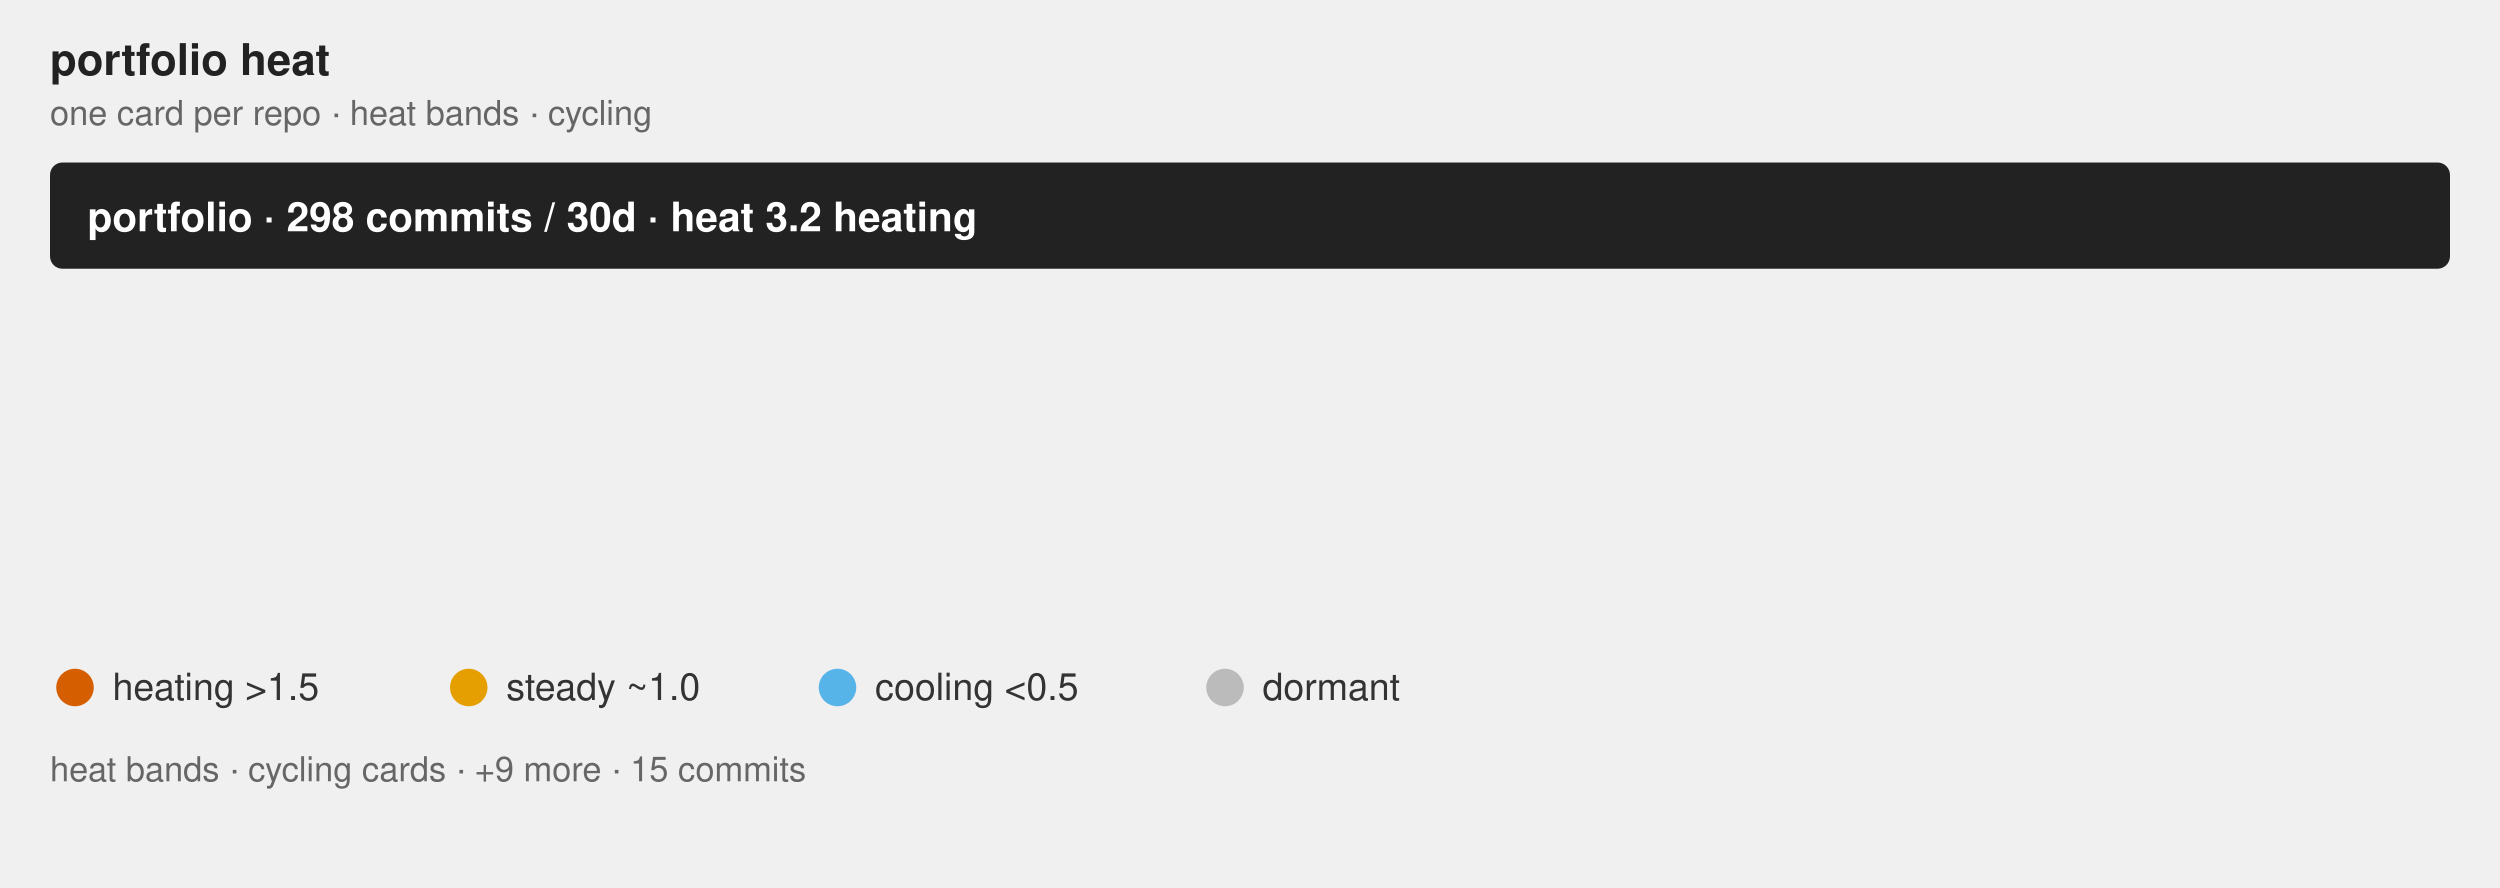
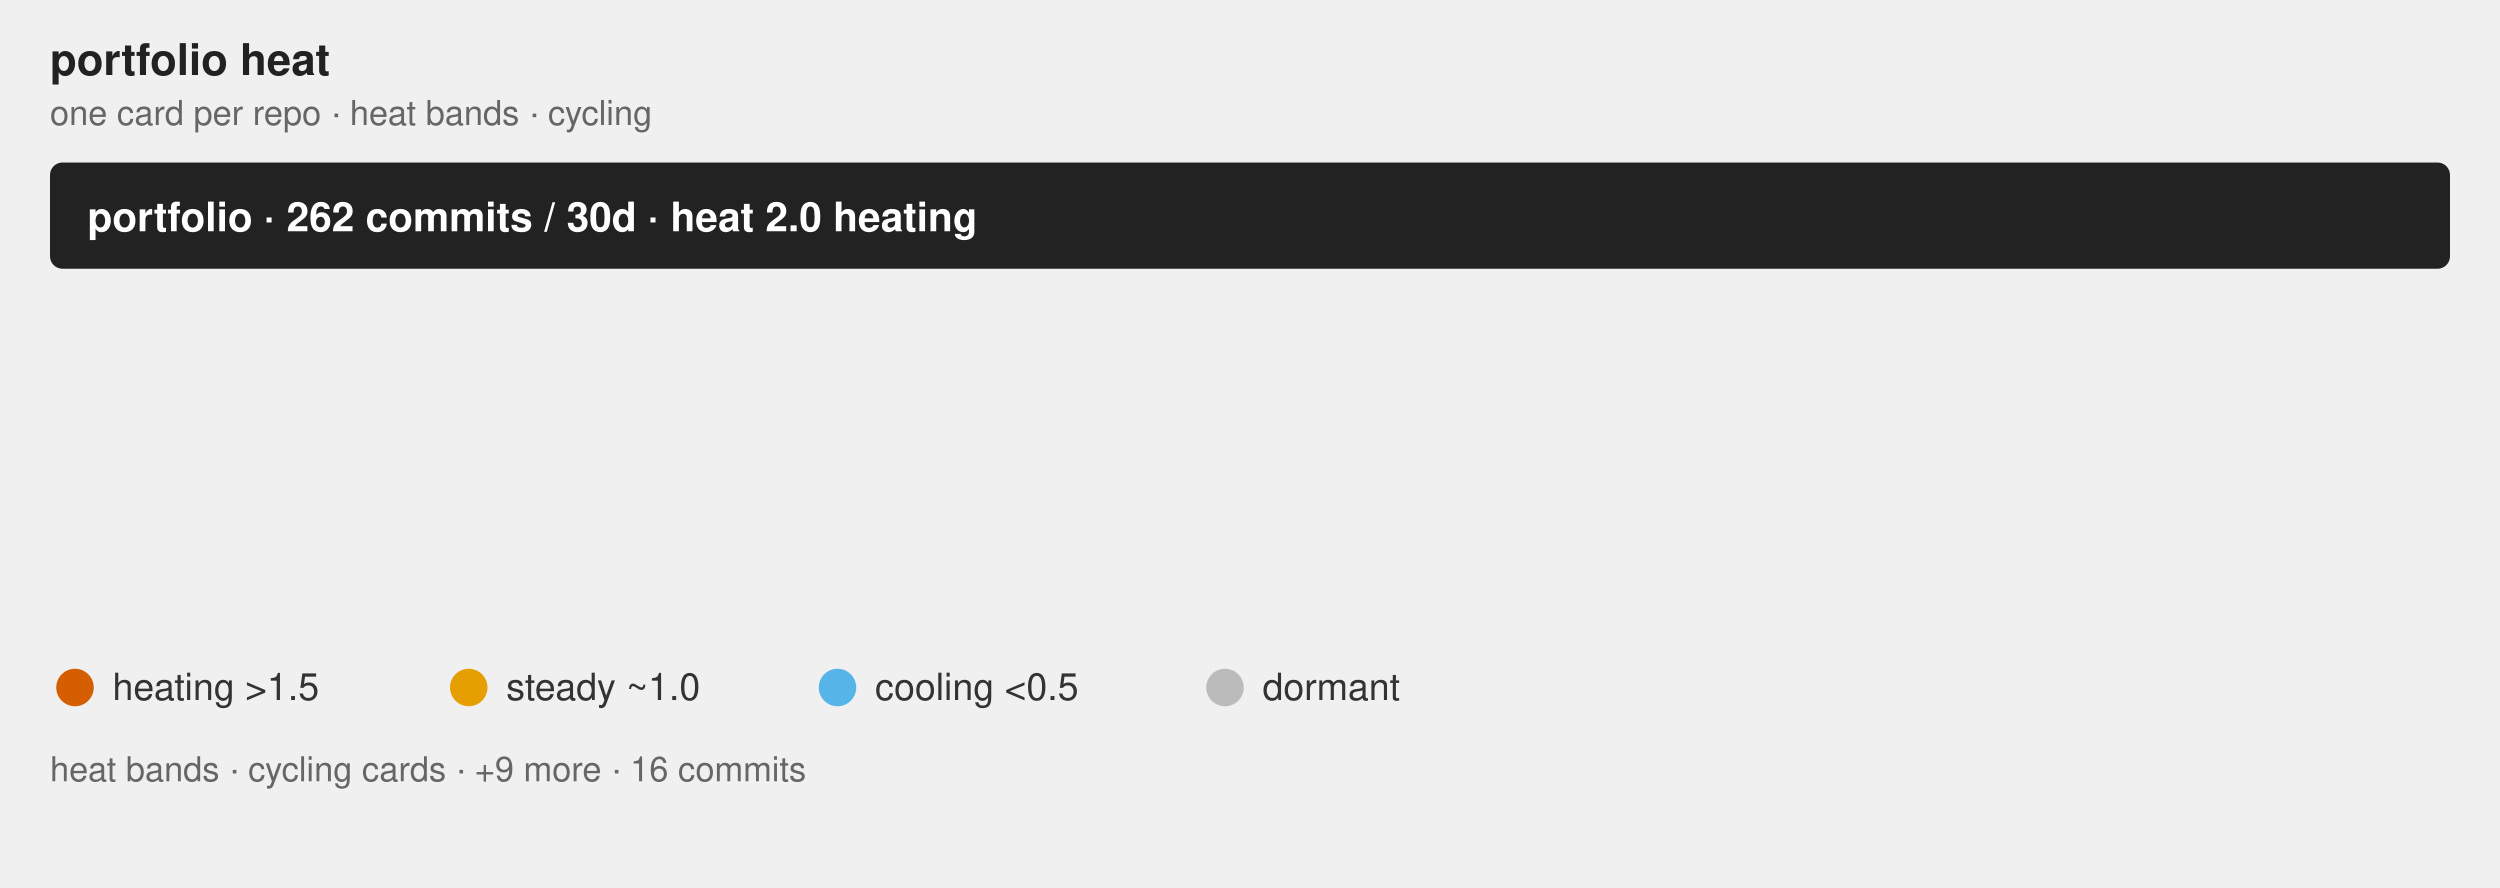
<svg xmlns="http://www.w3.org/2000/svg" class="flame-svg" viewBox="0 0 800.0 284.0" role="img" font-family="Helvetica, Arial, sans-serif">
  <text x="16" y="24" font-size="14" font-weight="bold" fill="#222">portfolio heat</text>
  <text x="16" y="40" class="muted">one card per repo · heat bands · cycling</text>
  <style>
            .bar {
                stroke: #fff;
                stroke-width: 2;
                rx: 4;
            }
            .lbl {
                fill: #fff;
                font-size: 13px;
                font-weight: 600;
            }
            .sub {
                fill: #fff;
                font-size: 11px;
                opacity: .92;
            }
            .dim {
                fill: #333;
                font-size: 12px;
            }
            .wht {
                fill: #fff;
                font-size: 10px;
                paint-order: stroke;
                stroke: rgba(0, 0, 0, .45);
                stroke-width: 3px;
                stroke-linejoin: round;
            }
            .muted {
                fill: #666;
                font-size: 11px;
            }
            .pulse {
                animation: breathe 2.2s ease-in-out infinite;
            }
            .slow {
                animation-duration: 3.4s;
            }
            @keyframes breathe {
                0%, 100% { opacity: .95; }
                50% { opacity: .62; }
            }
            .halo {
                transform-box: fill-box;
                transform-origin: center;
                animation: halo 2.2s ease-out infinite;
            }
            @keyframes halo {
                0% { opacity: .75; transform: scale(1); }
                100% { opacity: 0; transform: scale(2.4); }
            }
            .card {
                opacity: 0;
                animation: whisk ease-in-out infinite;
                animation-iteration-count: infinite;
            }
            .deck .card#r0 {
                opacity: 1;
            }
            @keyframes whisk {
                0% { opacity: 0; transform: translateX(60px); }
                3% { opacity: 1; transform: translateX(0); }
                10% { opacity: 1; transform: translateX(0); }
                13% { opacity: 0; transform: translateX(-60px); }
                100% { opacity: 0; transform: translateX(-60px); }
            }
            @media (prefers-reduced-motion: reduce) {
                .pulse, .halo, .card { animation: none; }
            }
        </style>
  <rect x="16.0" y="52.0" width="768.0" height="34.0" rx="4" fill="#222" />
-   <text x="28" y="74.0" class="lbl">portfolio · 298 commits / 30d · heat 3.2 heating</text>
+   <text x="28" y="74.0" class="lbl">portfolio · 262 commits / 30d · heat 2.0 heating</text>
  <linearGradient id="grad-r0" x1="0" y1="0" x2="1" y2="0">
    <stop offset="0.000" stop-color="#BBBBBB" stop-opacity="0.55" />
    <stop offset="1.000" stop-color="#E69F00" stop-opacity="0.55" />
  </linearGradient>
  <linearGradient id="grad-r1" x1="0" y1="0" x2="1" y2="0">
    <stop offset="0.000" stop-color="#BBBBBB" stop-opacity="0.55" />
    <stop offset="0.169" stop-color="#BBBBBB" stop-opacity="0.55" />
    <stop offset="0.985" stop-color="#56B4E9" stop-opacity="0.55" />
-     <stop offset="1.000" stop-color="#D55E00" stop-opacity="0.55" />
+     <stop offset="1.000" stop-color="#E69F00" stop-opacity="0.55" />
  </linearGradient>
  <linearGradient id="grad-r2" x1="0" y1="0" x2="1" y2="0">
    <stop offset="0.000" stop-color="#BBBBBB" stop-opacity="0.55" />
-     <stop offset="0.213" stop-color="#BBBBBB" stop-opacity="0.55" />
-     <stop offset="0.344" stop-color="#56B4E9" stop-opacity="0.55" />
-     <stop offset="0.508" stop-color="#E69F00" stop-opacity="0.55" />
+     <stop offset="0.542" stop-color="#BBBBBB" stop-opacity="0.55" />
+     <stop offset="0.875" stop-color="#56B4E9" stop-opacity="0.55" />
+     <stop offset="0.958" stop-color="#E69F00" stop-opacity="0.55" />
    <stop offset="1.000" stop-color="#D55E00" stop-opacity="0.55" />
  </linearGradient>
  <linearGradient id="grad-r3" x1="0" y1="0" x2="1" y2="0">
    <stop offset="0.000" stop-color="#BBBBBB" stop-opacity="0.55" />
-     <stop offset="0.550" stop-color="#E69F00" stop-opacity="0.55" />
+     <stop offset="0.750" stop-color="#E69F00" stop-opacity="0.55" />
    <stop offset="1.000" stop-color="#D55E00" stop-opacity="0.55" />
  </linearGradient>
  <linearGradient id="grad-r4" x1="0" y1="0" x2="1" y2="0">
    <stop offset="0.000" stop-color="#BBBBBB" stop-opacity="0.55" />
    <stop offset="0.286" stop-color="#BBBBBB" stop-opacity="0.55" />
    <stop offset="1.000" stop-color="#56B4E9" stop-opacity="0.55" />
  </linearGradient>
  <linearGradient id="grad-r5" x1="0" y1="0" x2="1" y2="0">
    <stop offset="0.000" stop-color="#BBBBBB" stop-opacity="0.55" />
    <stop offset="0.077" stop-color="#BBBBBB" stop-opacity="0.55" />
    <stop offset="0.308" stop-color="#56B4E9" stop-opacity="0.55" />
    <stop offset="1.000" stop-color="#E69F00" stop-opacity="0.55" />
  </linearGradient>
  <linearGradient id="grad-r6" x1="0" y1="0" x2="1" y2="0">
    <stop offset="0.000" stop-color="#BBBBBB" stop-opacity="0.55" />
    <stop offset="0.400" stop-color="#BBBBBB" stop-opacity="0.55" />
    <stop offset="0.900" stop-color="#56B4E9" stop-opacity="0.55" />
    <stop offset="1.000" stop-color="#E69F00" stop-opacity="0.55" />
  </linearGradient>
  <linearGradient id="grad-r7" x1="0" y1="0" x2="1" y2="0">
    <stop offset="0.000" stop-color="#BBBBBB" stop-opacity="0.55" />
    <stop offset="0.400" stop-color="#BBBBBB" stop-opacity="0.55" />
    <stop offset="0.800" stop-color="#56B4E9" stop-opacity="0.55" />
    <stop offset="1.000" stop-color="#D55E00" stop-opacity="0.55" />
  </linearGradient>
  <g id="r0" class="card pulse" style="animation-duration:32.0s;animation-delay:0s">
    <rect x="16.0" y="100.0" width="768.0" height="104.0" rx="4" fill="url(#grad-r0)" />
    <text x="32.0" y="130.0" font-size="20" font-weight="bold" fill="#222">jzombie-graph</text>
    <text x="32.0" y="152.0" class="dim" font-weight="bold">Nightly map of my GitHub portfolio: real dependency edges plus a self-normalized Developer Focus gauge ranking where at…</text>
-     <text x="32.0" y="168.0" class="sub">95 commits · 31.9% of portfolio · heat 2.7 heating · Rust</text>
+     <text x="32.0" y="168.0" class="sub">95 commits · 36.3% of portfolio · heat 2.7 heating · Rust</text>
    <text x="32.0" y="182.0" class="wht">#automation #command-line #data-visualization #dependency-graph #developer-tools #github-actions +6</text>
  </g>
  <g id="r1" class="card pulse slow" style="animation-duration:32.0s;animation-delay:-4.0s">
    <rect x="16.0" y="100.0" width="768.0" height="104.0" rx="4" fill="url(#grad-r1)" />
    <text x="32.0" y="130.0" font-size="20" font-weight="bold" fill="#222">windows-headless</text>
    <text x="32.0" y="152.0" class="dim" font-weight="bold">Provision an SSH-ready headless Windows 11 VM from a retail installer ISO in one command. Unattended setup, portable QE…</text>
-     <text x="32.0" y="168.0" class="sub">65 commits · 21.8% of portfolio · heat 0.7 steady · Rust</text>
+     <text x="32.0" y="168.0" class="sub">65 commits · 24.8% of portfolio · heat 0.6 steady · Rust</text>
    <text x="32.0" y="182.0" class="wht">#command-line-utilities #headless #provisioning #ssh #unattended-installation #virtualization +2</text>
  </g>
-   <g id="r2" class="card pulse" style="animation-duration:32.0s;animation-delay:-8.0s">
+   <g id="r2" class="card pulse slow" style="animation-duration:32.0s;animation-delay:-8.0s">
    <rect x="16.0" y="100.0" width="768.0" height="104.0" rx="4" fill="url(#grad-r2)" />
    <text x="32.0" y="130.0" font-size="20" font-weight="bold" fill="#222">rust-oxdock</text>
    <text x="32.0" y="152.0" class="dim" font-weight="bold">An experimental DSL used for building embeddable artifacts and orchestrating pipelines.</text>
-     <text x="32.0" y="168.0" class="sub">61 commits · 20.5% of portfolio · heat 6.8 heating · Rust</text>
+     <text x="32.0" y="168.0" class="sub">24 commits · 9.2% of portfolio · heat 1.0 steady · Rust</text>
    <text x="32.0" y="182.0" class="wht">#build-tools #containerless-build #dockerfile-syntax #dsl #mcp-server #process-orchestration +1</text>
  </g>
  <g id="r3" class="card pulse" style="animation-duration:32.0s;animation-delay:-12.0s">
    <rect x="16.0" y="100.0" width="768.0" height="104.0" rx="4" fill="url(#grad-r3)" />
    <text x="32.0" y="130.0" font-size="20" font-weight="bold" fill="#222">zenosmosis-blog</text>
    <text x="32.0" y="152.0" class="dim" font-weight="bold" />
-     <text x="32.0" y="168.0" class="sub">20 commits · 6.7% of portfolio · heat 7.2 heating · CSS</text>
+     <text x="32.0" y="168.0" class="sub">20 commits · 7.6% of portfolio · heat 5.2 heating · CSS</text>
    <text x="32.0" y="182.0" class="wht" />
  </g>
  <g id="r4" class="card " style="animation-duration:32.0s;animation-delay:-16.0s">
    <rect x="16.0" y="100.0" width="768.0" height="104.0" rx="4" fill="url(#grad-r4)" />
    <text x="32.0" y="130.0" font-size="20" font-weight="bold" fill="#222">rust-triplets</text>
    <text x="32.0" y="152.0" class="dim" font-weight="bold">Composable data sampling primitives for deterministic multi-source ML/AI training-data orchestration.</text>
-     <text x="32.0" y="168.0" class="sub">14 commits · 4.7% of portfolio · heat 0.5 cooling · Rust</text>
+     <text x="32.0" y="168.0" class="sub">14 commits · 5.3% of portfolio · heat 0.5 cooling · Rust</text>
    <text x="32.0" y="182.0" class="wht">#algorithms #artificial-intelligence #bm25 #dataset-sampling #science #text-processing +3</text>
  </g>
  <g id="r5" class="card pulse" style="animation-duration:32.0s;animation-delay:-20.0s">
    <rect x="16.0" y="100.0" width="768.0" height="104.0" rx="4" fill="url(#grad-r5)" />
    <text x="32.0" y="130.0" font-size="20" font-weight="bold" fill="#222">term-wm</text>
    <text x="32.0" y="152.0" class="dim" font-weight="bold">Spatial Terminal Desktop Environment for Remote Workspaces</text>
-     <text x="32.0" y="168.0" class="sub">13 commits · 4.4% of portfolio · heat 2.0 heating · Rust</text>
+     <text x="32.0" y="168.0" class="sub">13 commits · 5.0% of portfolio · heat 2.0 heating · Rust</text>
    <text x="32.0" y="182.0" class="wht">#gui #spatial-desktop #ssh #terminal-ui #window-managers #workspace</text>
  </g>
  <g id="r6" class="card pulse slow" style="animation-duration:32.0s;animation-delay:-24.0s">
    <rect x="16.0" y="100.0" width="768.0" height="104.0" rx="4" fill="url(#grad-r6)" />
    <text x="32.0" y="130.0" font-size="20" font-weight="bold" fill="#222">rust-argtuner</text>
    <text x="32.0" y="152.0" class="dim" font-weight="bold">A language-agnostic CLI tool for black-box hyperparameter optimization.</text>
-     <text x="32.0" y="168.0" class="sub">10 commits · 3.4% of portfolio · heat 0.6 steady · Rust</text>
+     <text x="32.0" y="168.0" class="sub">10 commits · 3.8% of portfolio · heat 0.6 steady · Rust</text>
    <text x="32.0" y="182.0" class="wht">#black-box-optimization #cli #hyperparameter-optimization #particle-swarm-optimization #rust #successive-halving +1</text>
  </g>
  <g id="r7" class="card pulse" style="animation-duration:32.0s;animation-delay:-28.0s">
    <rect x="16.0" y="100.0" width="768.0" height="104.0" rx="4" fill="url(#grad-r7)" />
    <text x="32.0" y="130.0" font-size="20" font-weight="bold" fill="#222">rust-simd-r-drive</text>
    <text x="32.0" y="152.0" class="dim" font-weight="bold">Zero-copy access, schema-less, append-only, SIMD-optimized binary storage engine for Rust.</text>
-     <text x="32.0" y="168.0" class="sub">5 commits · 1.7% of portfolio · heat 2.8 heating · Rust</text>
+     <text x="32.0" y="168.0" class="sub">5 commits · 1.9% of portfolio · heat 2.8 heating · Rust</text>
    <text x="32.0" y="182.0" class="wht">#append-only #binary-storage #key-value-store #mmap #simd-optimized #storage-backend +3</text>
  </g>
  <g font-size="12" fill="#333">
    <circle cx="24" cy="220" r="6" fill="#D55E00" />
    <text x="36" y="224">heating &gt;1.5</text>
    <circle cx="150" cy="220" r="6" fill="#E69F00" />
    <text x="162" y="224">steady ~1.0</text>
    <circle cx="268" cy="220" r="6" fill="#56B4E9" />
    <text x="280" y="224">cooling &lt;0.5</text>
    <circle cx="392" cy="220" r="6" fill="#BBBBBB" />
    <text x="404" y="224">dormant</text>
-     <text x="16" y="250" class="muted">heat bands · cycling cards · +9 more · 15 commits</text>
+     <text x="16" y="250" class="muted">heat bands · cycling cards · +9 more · 16 commits</text>
  </g>
</svg>
